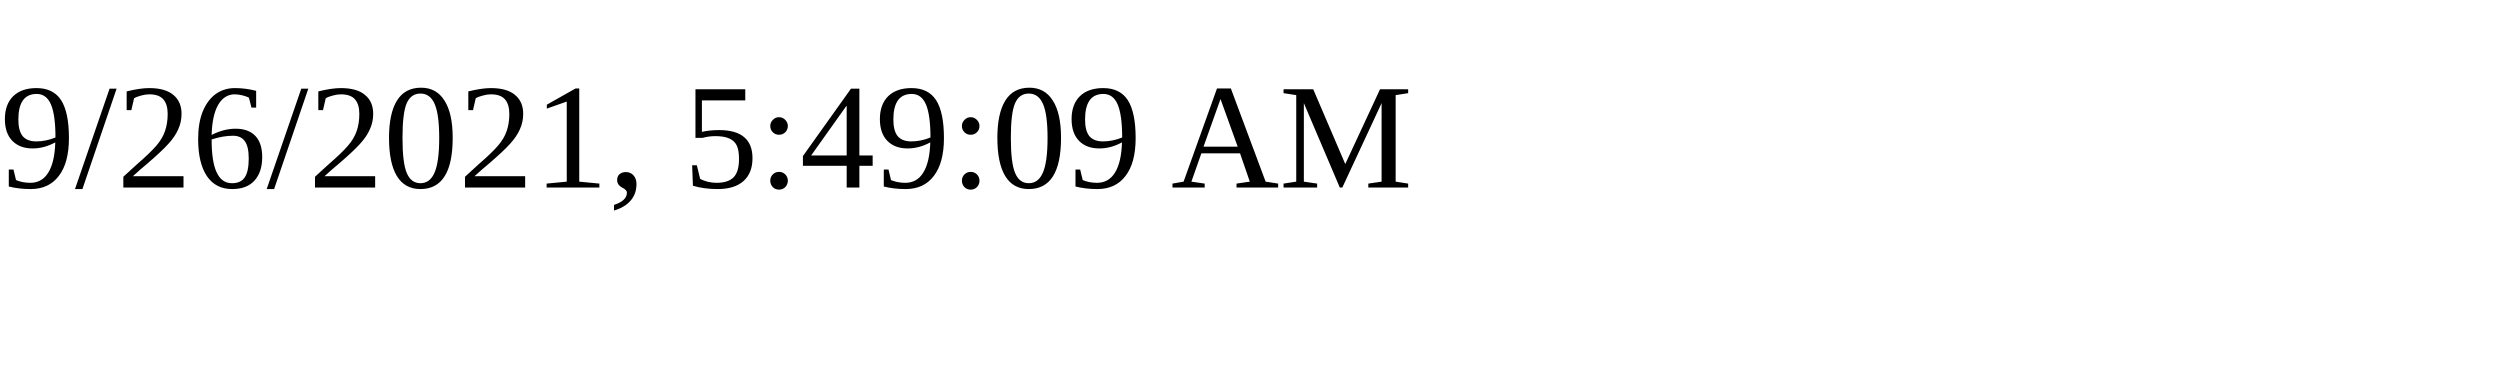
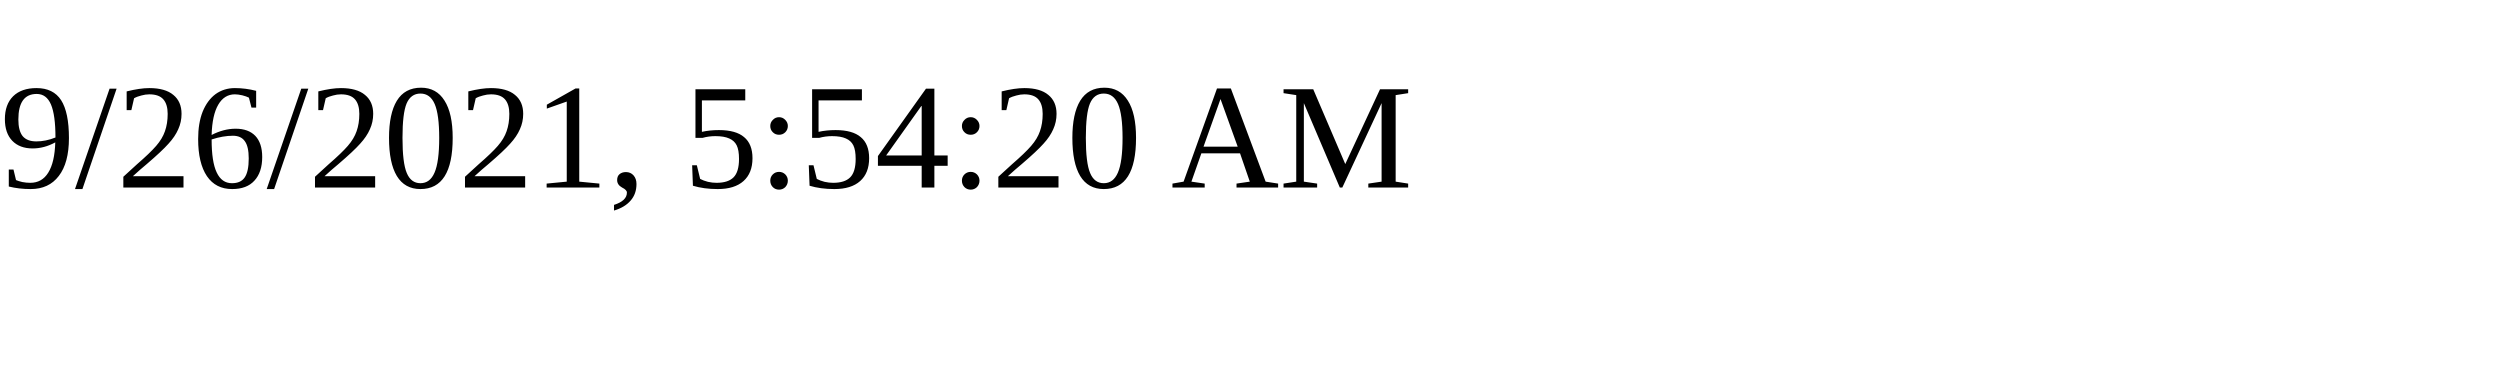
<svg xmlns="http://www.w3.org/2000/svg" height="30" width="200">
-   <text x="0" y="15">9/26/2021, 5:49:09 AM</text>
+   <text x="0" y="15">9/26/2021, 5:54:20 AM</text>
</svg>
